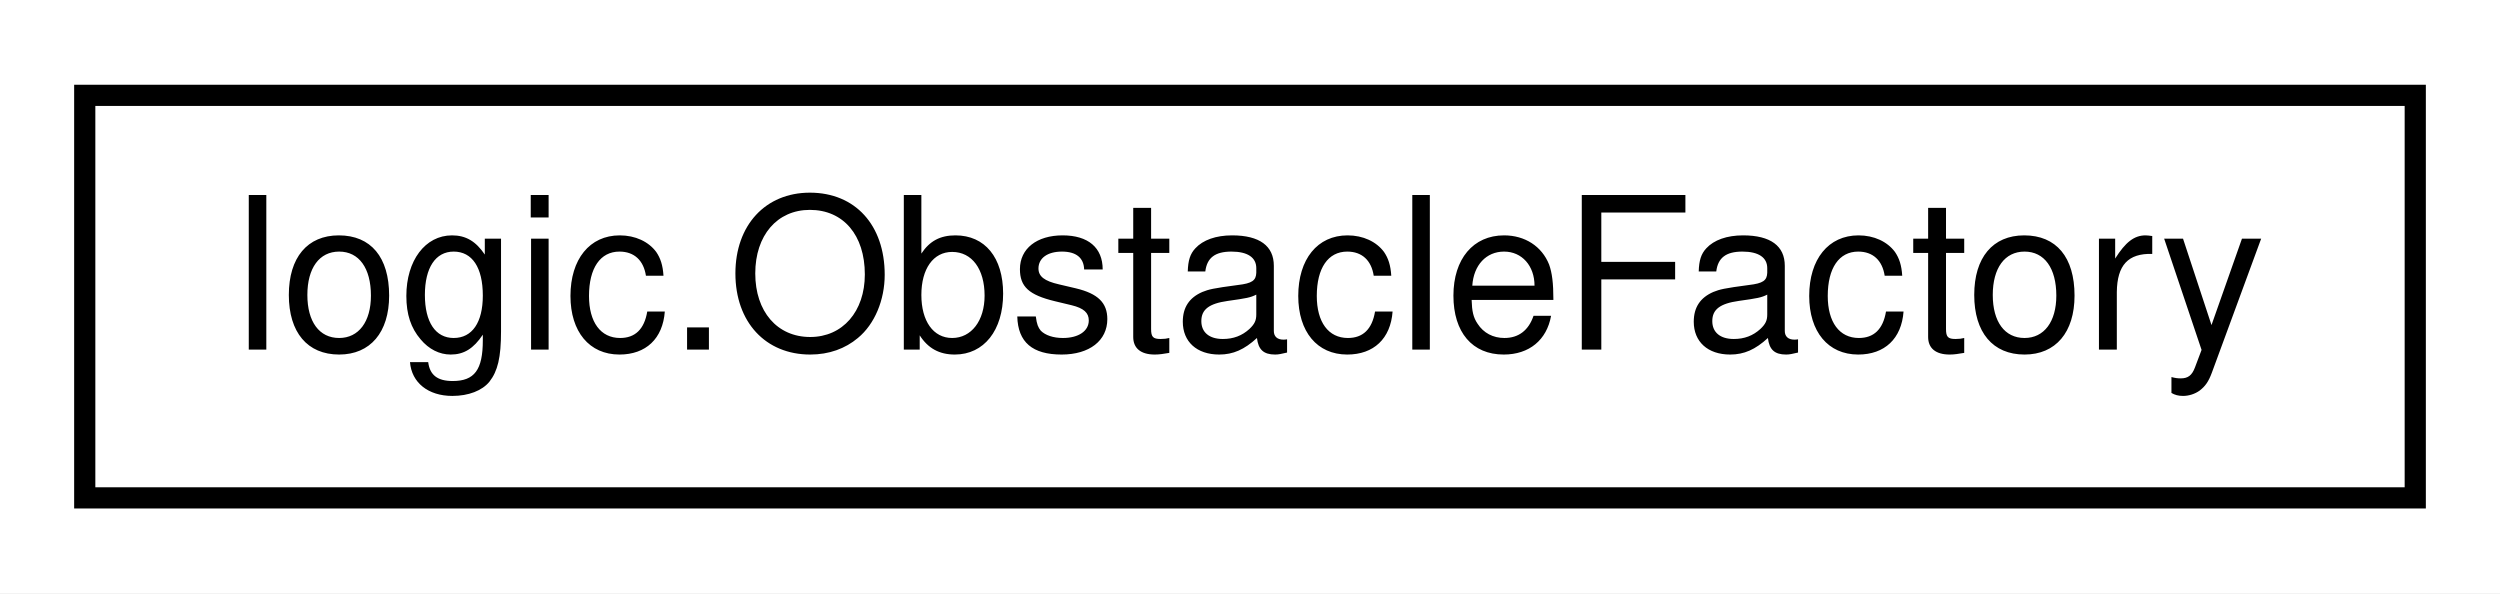
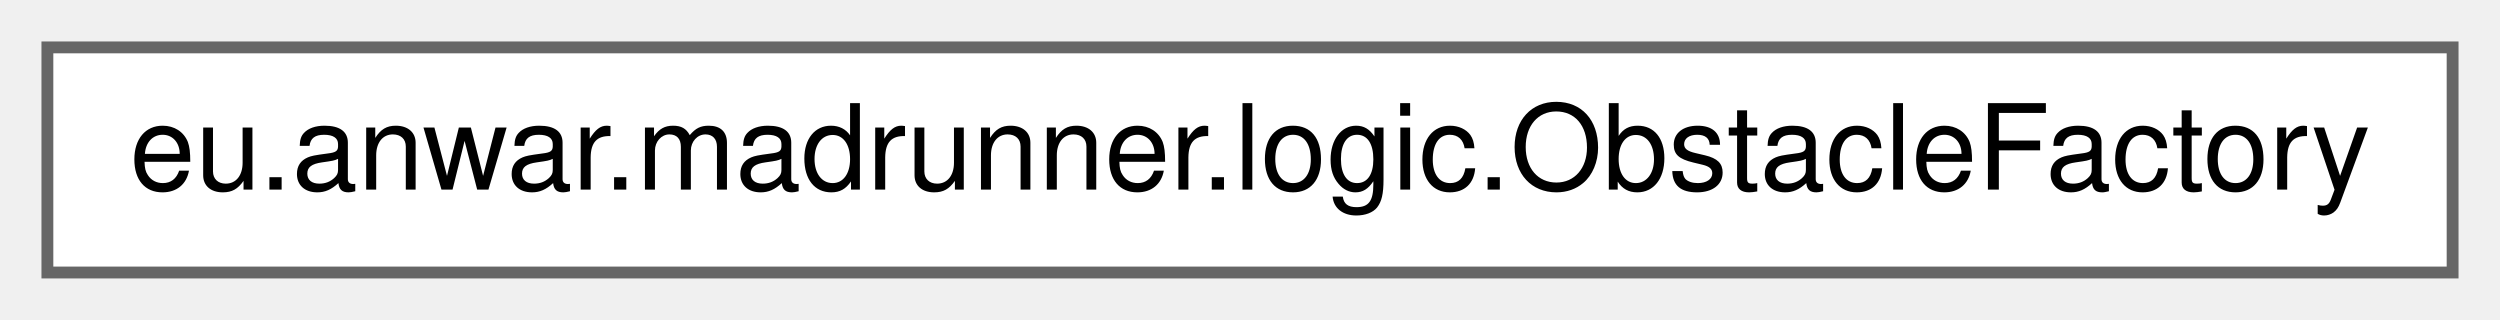
- <svg xmlns="http://www.w3.org/2000/svg" xmlns:xlink="http://www.w3.org/1999/xlink" width="118pt" height="28pt" viewBox="0.00 0.00 118.00 28.00">
-   <g id="graph0" class="graph" transform="scale(1 1) rotate(0) translate(4 24)">
-     <polygon fill="white" stroke="transparent" points="-4,4 -4,-24 114,-24 114,4 -4,4" />
+ <svg xmlns="http://www.w3.org/2000/svg" xmlns:xlink="http://www.w3.org/1999/xlink" width="211pt" height="27pt" viewBox="0.00 0.00 211.00 27.00">
+   <g id="graph0" class="graph" transform="scale(1 1) rotate(0) translate(4 23)">
    <g id="node1" class="node">
      <g id="a_node1">
-         <a xlink:href="classlogic_1_1ObstacleFactory.html" target="_top" xlink:title=" ">
-           <polygon fill="white" stroke="black" points="0,-0.5 0,-19.5 110,-19.5 110,-0.5 0,-0.5" />
-           <text text-anchor="middle" x="55" y="-7.5" font-family="Helvetica,sans-Serif" font-size="10.00">logic.ObstacleFactory</text>
+         <a xlink:href="classeu_1_1anwar_1_1madrunner_1_1logic_1_1ObstacleFactory.html" target="_top" xlink:title=" ">
+           <polygon fill="white" stroke="#666666" points="203,-19 0,-19 0,0 203,0 203,-19" />
+           <text text-anchor="middle" x="101.5" y="-7" font-family="Helvetica,sans-Serif" font-size="10.00">eu.anwar.madrunner.logic.ObstacleFactory</text>
        </a>
      </g>
    </g>
  </g>
</svg>
